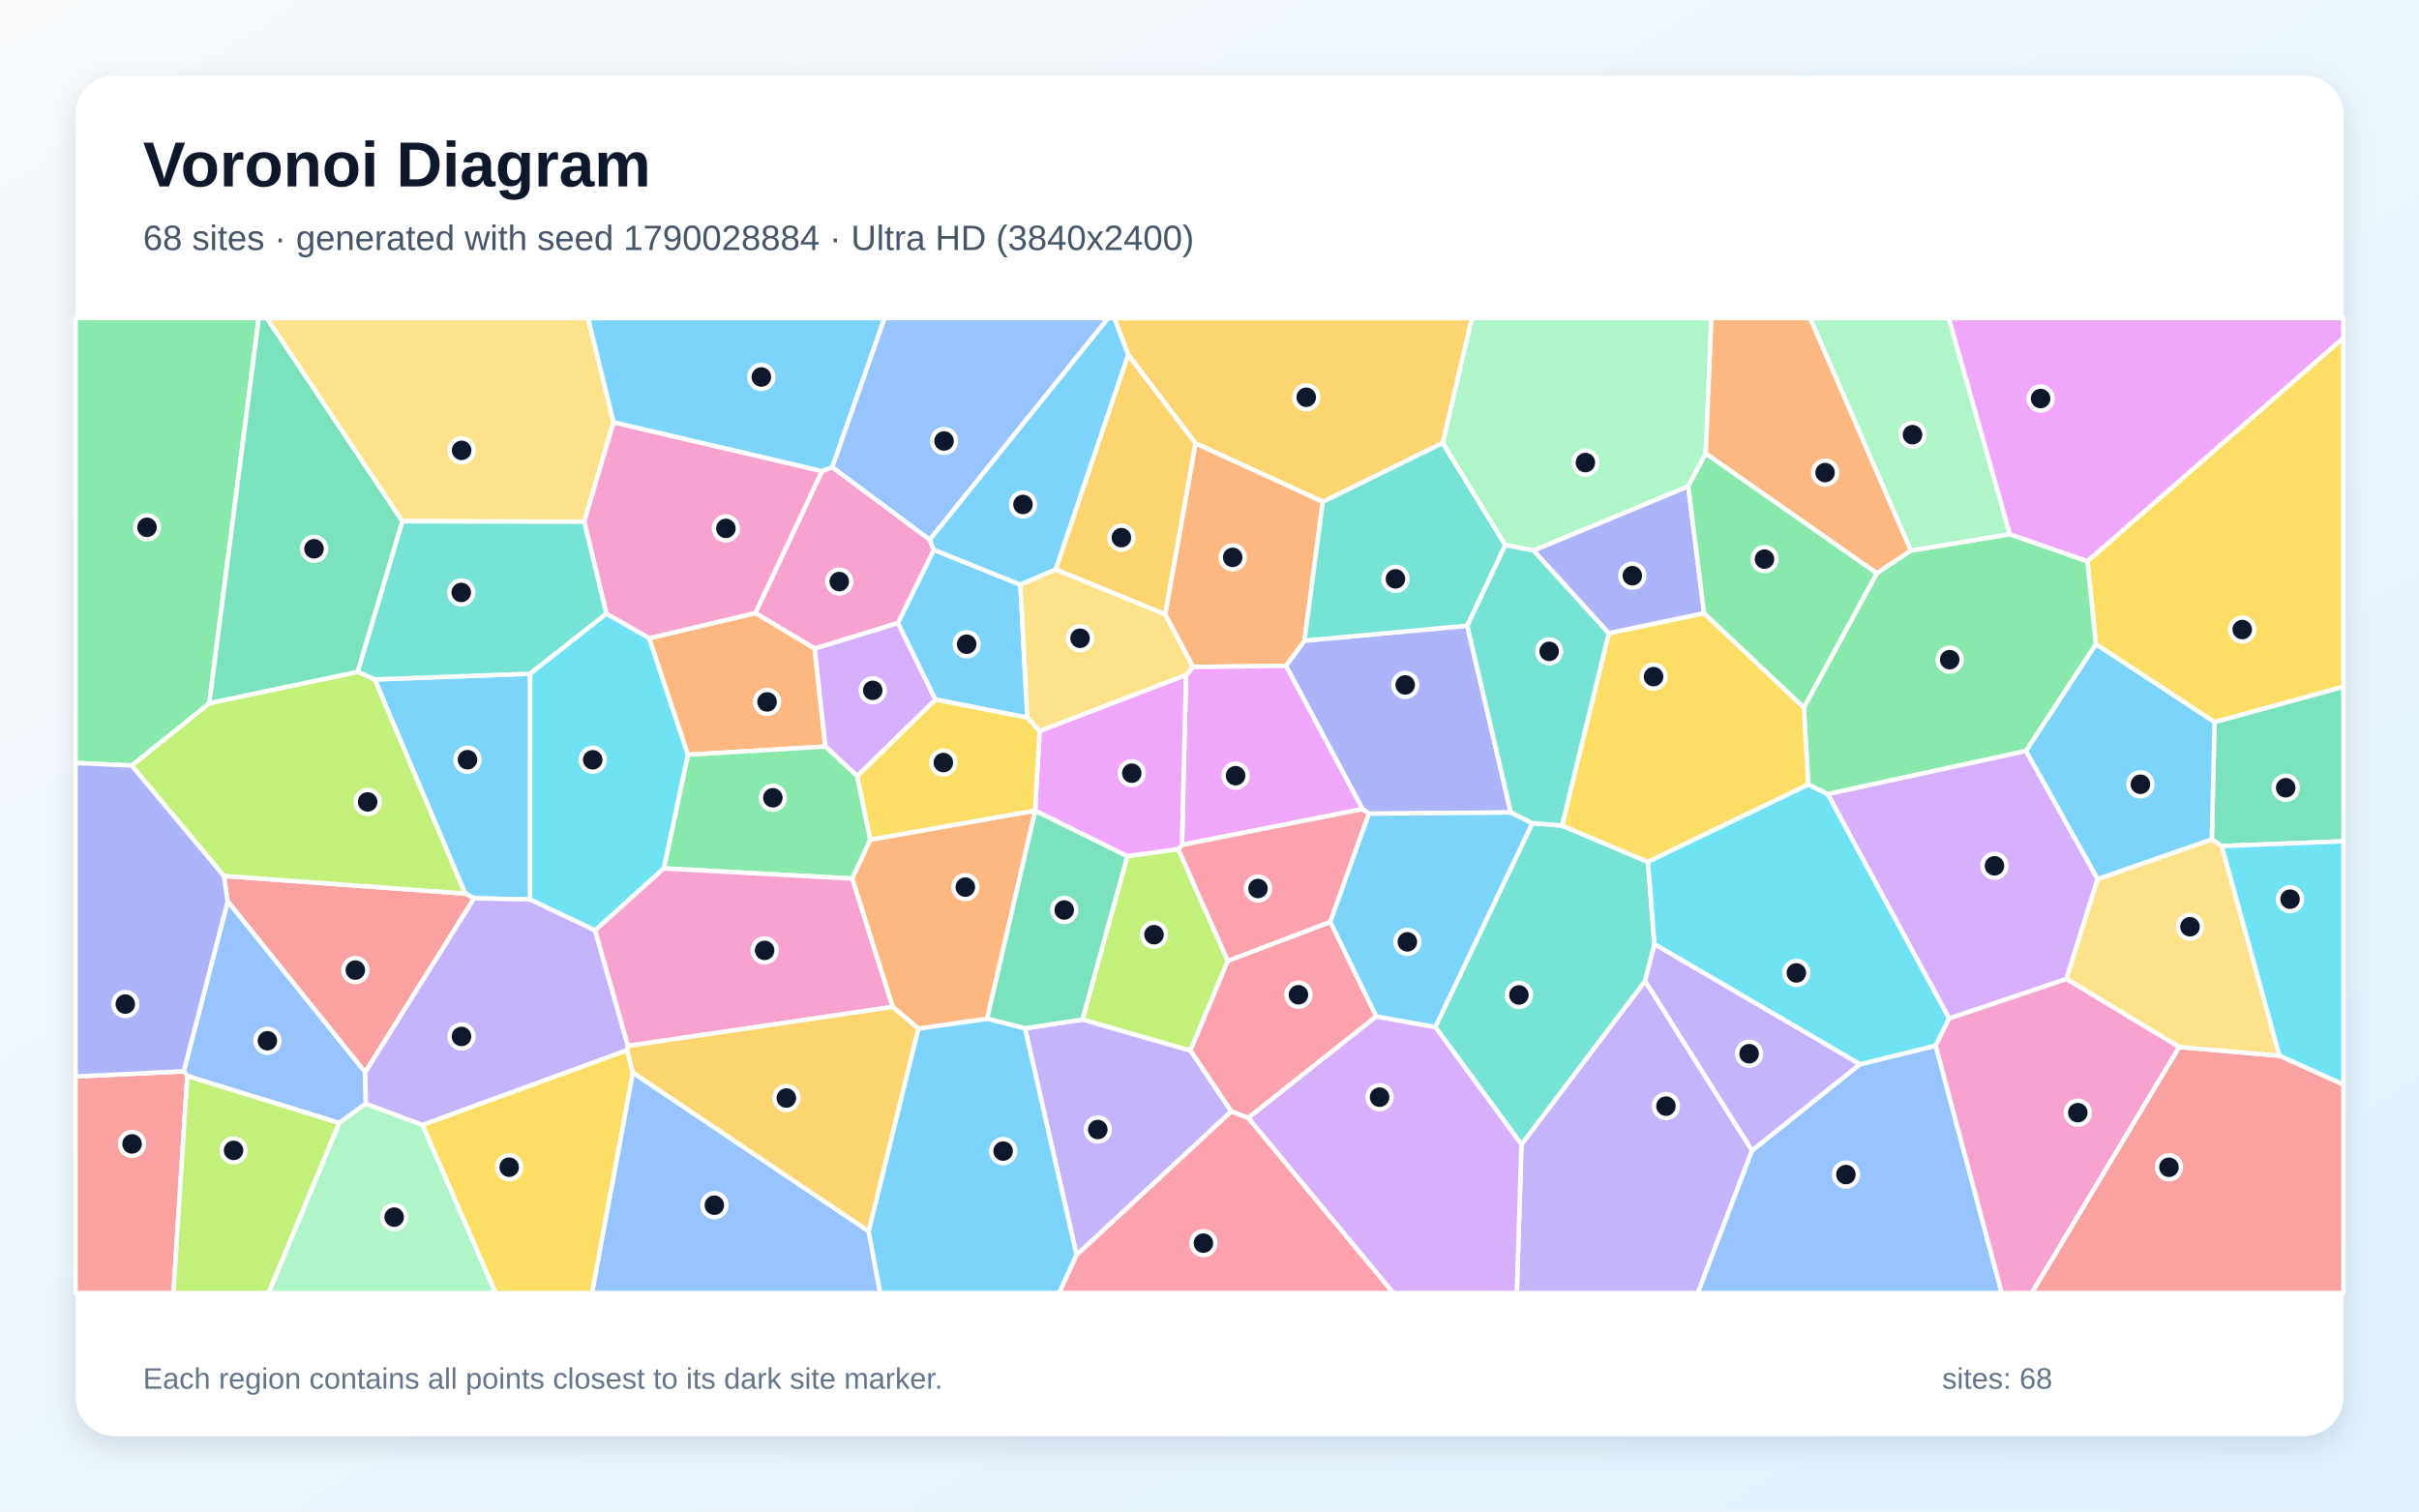
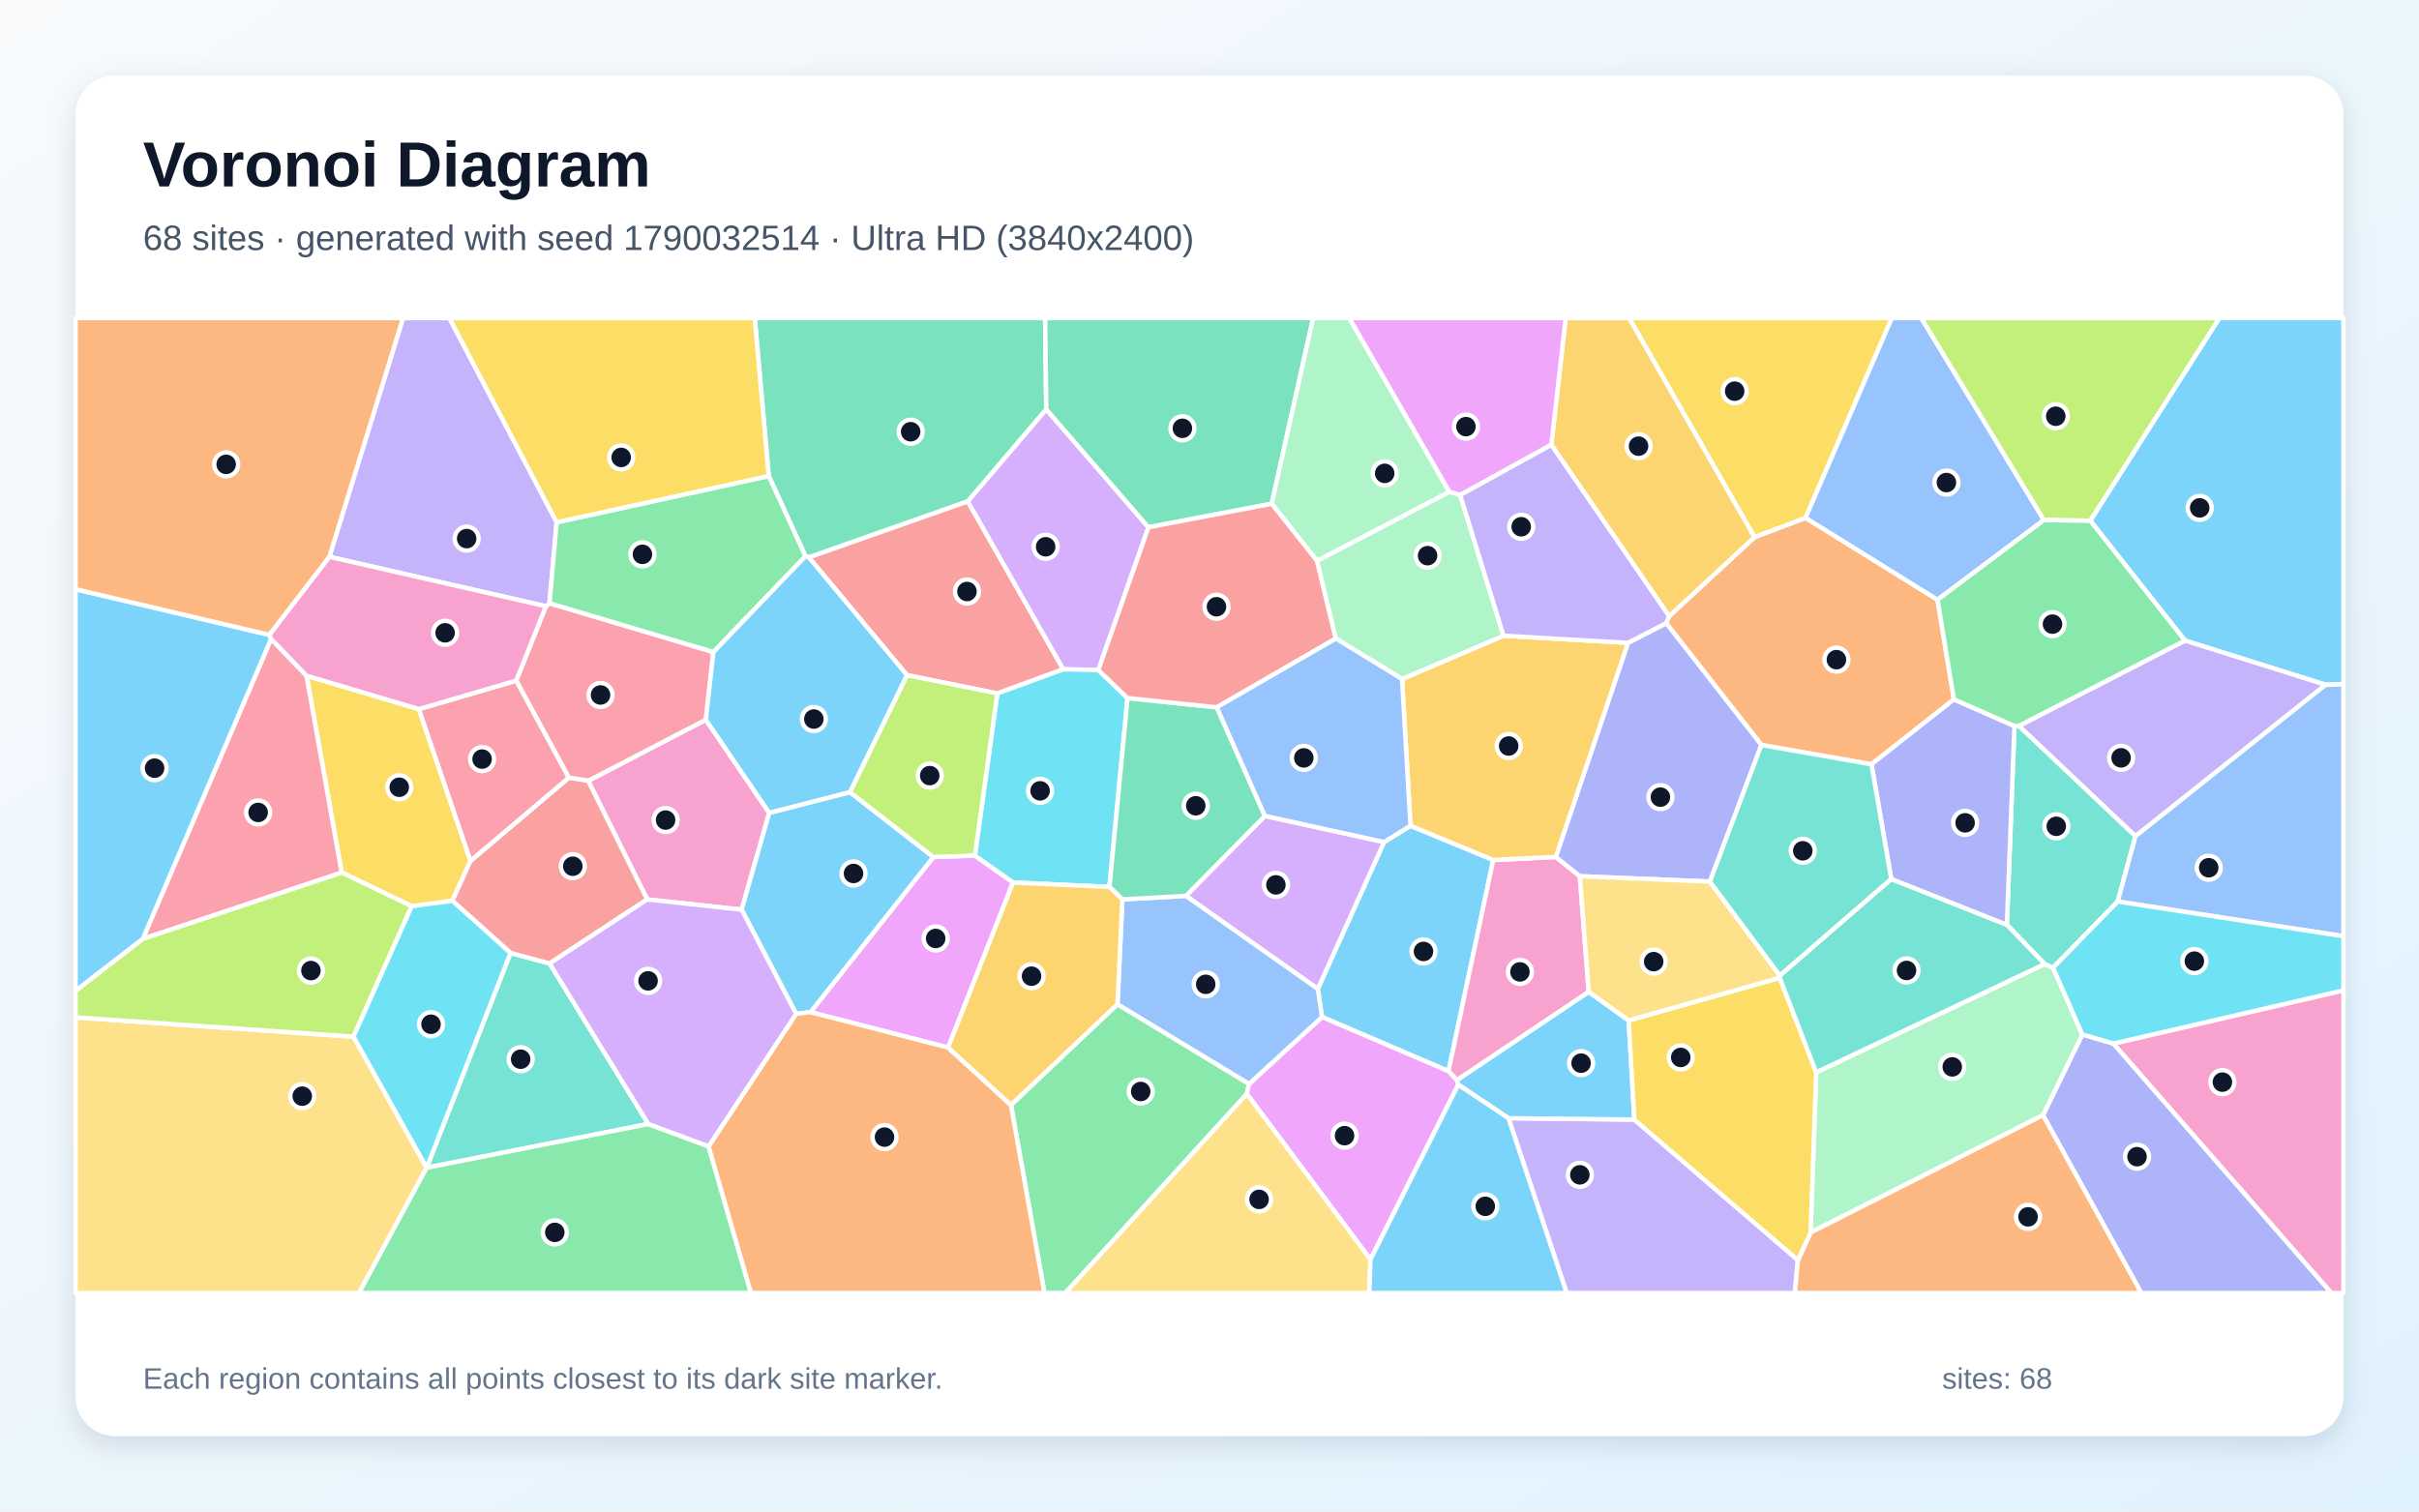
<svg xmlns="http://www.w3.org/2000/svg" width="3840" height="2400" viewBox="0 0 3840 2400" role="img" aria-labelledby="title description">
  <defs>
    <linearGradient id="background" x1="0" y1="0" x2="1" y2="1">
      <stop stop-color="#F8FAFC" />
      <stop offset="1" stop-color="#E0F2FE" />
    </linearGradient>
    <filter id="shadow" x="-5%" y="-5%" width="110%" height="110%">
      <feDropShadow dx="0" dy="15" stdDeviation="22" flood-color="#0F172A" flood-opacity=".12" />
    </filter>
  </defs>
  <rect width="3840" height="2400" fill="url(#background)" />
  <rect x="120" y="120" width="3600" height="2160" rx="63" fill="#FFFFFF" filter="url(#shadow)" />
  <g font-family="Arial, sans-serif">
    <text x="227" y="296" font-size="101" font-weight="700" fill="#0F172A">Voronoi Diagram</text>
-     <text x="227" y="397" font-size="56" fill="#475569">68 sites · generated with seed 1790028884 · Ultra HD (3840x2400)</text>
+     <text x="227" y="397" font-size="56" fill="#475569">68 sites · generated with seed 1790032514 · Ultra HD (3840x2400)</text>
  </g>
  <g stroke="#FFFFFF" stroke-width="7" stroke-linejoin="round">
-     <polygon points="841.4,1428.3 752.6,1426.4 738.4,1418.8 594.8,1078.8 841.6,1069.7" fill="#38BDF8" fill-opacity="0.65" />
-     <polygon points="2415.2,1817.1 2611.5,1557.5 2781.3,1826.8 2695.2,2053.0 2407.8,2053.0" fill="#A78BFA" fill-opacity="0.65" />
-     <polygon points="1304.9,747.9 1321.3,741.7 1475.8,856.8 1482.6,873.1 1425.5,989.3 1293.3,1029.9 1199.0,973.4" fill="#F472B6" fill-opacity="0.65" />
-     <polygon points="1310.3,1185.4 1091.9,1198.4 1030.5,1013.4 1199.0,973.4 1293.3,1029.9" fill="#FB923C" fill-opacity="0.65" />
-     <polygon points="3515.5,1146.7 3327.1,1022.9 3313.6,891.1 3720.0,536.3 3720.0,1090.6" fill="#FACC15" fill-opacity="0.65" />
-     <polygon points="3216.3,1192.4 2901.3,1260.9 2870.6,1245.8 2863.5,1123.3 2979.2,910.2 3033.3,874.2 3190.3,848.2 3313.6,891.1 3327.1,1022.9" fill="#4ADE80" fill-opacity="0.65" />
-     <polygon points="2278.4,1630.7 2432.6,1306.8 2479.6,1310.9 2616.0,1368.5 2626.4,1499.3 2611.5,1557.5 2415.2,1817.1" fill="#2DD4BF" fill-opacity="0.65" />
-     <polygon points="1004.5,1703.0 1378.9,1954.8 1397.3,2053.0 939.7,2053.0" fill="#60A5FA" fill-opacity="0.65" />
-     <polygon points="3313.6,891.1 3190.3,848.2 3093.4,505.0 3720.0,505.0 3720.0,536.3" fill="#E879F9" fill-opacity="0.65" />
-     <polygon points="3526.7,1343.4 3511.1,1332.7 3515.5,1146.7 3720.0,1090.6 3720.0,1335.8" fill="#34D399" fill-opacity="0.65" />
-     <polygon points="579.7,1702.6 361.4,1431.2 355.4,1390.8 738.4,1418.8 752.6,1426.4" fill="#F87171" fill-opacity="0.65" />
-     <polygon points="2398.4,1290.1 2173.1,1292.0 2163.0,1284.7 2041.3,1057.2 2070.8,1017.3 2329.2,993.5" fill="#818CF8" fill-opacity="0.65" />
-     <polygon points="2290.3,703.3 2099.9,796.8 1897.7,703.9 1791.0,563.4 1768.9,505.0 2336.7,505.0" fill="#FBBF24" fill-opacity="0.65" />
-     <polygon points="1718.2,1618.9 1789.6,1359.3 1870.4,1348.1 1949.1,1525.6 1889.7,1668.3" fill="#A3E635" fill-opacity="0.65" />
-     <polygon points="1485.1,1110.8 1360.8,1232.3 1310.3,1185.4 1293.3,1029.9 1425.5,989.3" fill="#C084FC" fill-opacity="0.65" />
-     <polygon points="2184.8,1613.9 1981.4,1775.1 1954.6,1764.8 1889.7,1668.3 1949.1,1525.6 2111.8,1463.7" fill="#FB7185" fill-opacity="0.65" />
-     <polygon points="3618.3,1676.3 3526.7,1343.4 3720.0,1335.8 3720.0,1722.2" fill="#22D3EE" fill-opacity="0.65" />
-     <polygon points="3190.3,848.2 3033.3,874.2 2873.3,505.0 3093.4,505.0" fill="#86EFAC" fill-opacity="0.65" />
-     <polygon points="974.0,670.5 927.4,828.4 638.6,827.7 423.4,505.0 933.5,505.0" fill="#FCD34D" fill-opacity="0.65" />
-     <polygon points="1619.8,928.3 1630.9,1139.5 1485.1,1110.8 1425.5,989.3 1482.6,873.1" fill="#38BDF8" fill-opacity="0.65" />
-     <polygon points="1791.0,563.4 1676.0,904.3 1619.8,928.3 1482.6,873.1 1475.8,856.8 1758.9,505.0 1768.9,505.0" fill="#38BDF8" fill-opacity="0.65" />
-     <polygon points="1709.0,1992.8 1627.1,1632.8 1718.2,1618.9 1889.7,1668.3 1954.6,1764.8" fill="#A78BFA" fill-opacity="0.65" />
-     <polygon points="1304.9,747.9 1199.0,973.4 1030.5,1013.4 962.7,974.5 927.4,828.4 974.0,670.5" fill="#F472B6" fill-opacity="0.65" />
-     <polygon points="1849.6,975.6 1897.7,703.9 2099.9,796.8 2070.8,1017.3 2041.3,1057.2 1893.9,1059.1" fill="#FB923C" fill-opacity="0.65" />
-     <polygon points="670.5,1786.0 995.6,1667.3 1004.5,1703.0 939.7,2053.0 786.5,2053.0" fill="#FACC15" fill-opacity="0.65" />
-     <polygon points="1360.8,1232.3 1381.6,1333.2 1353.0,1395.0 1053.8,1378.9 1091.9,1198.4 1310.3,1185.4" fill="#4ADE80" fill-opacity="0.65" />
-     <polygon points="638.6,827.7 927.4,828.4 962.7,974.5 841.6,1069.7 594.8,1078.8 567.7,1066.7" fill="#2DD4BF" fill-opacity="0.65" />
-     <polygon points="580.8,1752.5 538.4,1783.0 297.4,1708.6 291.7,1701.1 361.4,1431.2 579.7,1702.6" fill="#60A5FA" fill-opacity="0.65" />
-     <polygon points="1876.3,1341.6 1882.7,1071.8 1893.9,1059.1 2041.3,1057.2 2163.0,1284.7" fill="#E879F9" fill-opacity="0.65" />
-     <polygon points="1643.2,1287.1 1789.6,1359.3 1718.2,1618.9 1627.1,1632.8 1566.8,1617.5" fill="#34D399" fill-opacity="0.65" />
-     <polygon points="120.0,1709.3 291.7,1701.1 297.4,1708.6 275.3,2053.0 120.0,2053.0" fill="#F87171" fill-opacity="0.65" />
-     <polygon points="2434.2,874.0 2680.0,772.0 2705.2,973.8 2553.8,1005.6" fill="#818CF8" fill-opacity="0.65" />
-     <polygon points="1676.0,904.3 1791.0,563.4 1897.7,703.9 1849.6,975.6" fill="#FBBF24" fill-opacity="0.65" />
-     <polygon points="355.4,1390.8 209.0,1215.5 332.3,1116.5 567.7,1066.7 594.8,1078.8 738.4,1418.8" fill="#A3E635" fill-opacity="0.65" />
-     <polygon points="3329.9,1395.7 3280.3,1554.5 3094.1,1617.3 2901.3,1260.9 3216.3,1192.4" fill="#C084FC" fill-opacity="0.65" />
-     <polygon points="2111.8,1463.7 1949.1,1525.6 1870.4,1348.1 1876.3,1341.6 2163.0,1284.7 2173.1,1292.0" fill="#FB7185" fill-opacity="0.65" />
-     <polygon points="1053.8,1378.9 944.7,1477.3 841.4,1428.3 841.6,1069.7 962.7,974.5 1030.5,1013.4 1091.9,1198.4" fill="#22D3EE" fill-opacity="0.65" />
-     <polygon points="538.4,1783.0 580.8,1752.5 670.5,1786.0 786.5,2053.0 426.2,2053.0" fill="#86EFAC" fill-opacity="0.65" />
-     <polygon points="1676.0,904.3 1849.6,975.6 1893.9,1059.1 1882.7,1071.8 1650.3,1160.9 1630.9,1139.5 1619.8,928.3" fill="#FCD34D" fill-opacity="0.65" />
-     <polygon points="1321.3,741.7 1304.9,747.9 974.0,670.5 933.5,505.0 1404.2,505.0" fill="#38BDF8" fill-opacity="0.65" />
-     <polygon points="1378.9,1954.8 1457.7,1633.1 1566.8,1617.5 1627.1,1632.8 1709.0,1992.8 1681.4,2053.0 1397.3,2053.0" fill="#38BDF8" fill-opacity="0.65" />
-     <polygon points="996.9,1660.7 995.6,1667.3 670.5,1786.0 580.8,1752.5 579.7,1702.6 752.6,1426.4 841.4,1428.3 944.7,1477.3" fill="#A78BFA" fill-opacity="0.65" />
-     <polygon points="996.9,1660.7 944.7,1477.3 1053.8,1378.9 1353.0,1395.0 1417.2,1598.8" fill="#F472B6" fill-opacity="0.65" />
-     <polygon points="1417.2,1598.8 1353.0,1395.0 1381.6,1333.2 1643.2,1287.0 1643.2,1287.1 1566.8,1617.5 1457.7,1633.1" fill="#FB923C" fill-opacity="0.65" />
-     <polygon points="2553.8,1005.6 2705.2,973.8 2863.5,1123.3 2870.6,1245.8 2616.0,1368.5 2479.6,1310.9" fill="#FACC15" fill-opacity="0.65" />
-     <polygon points="332.3,1116.5 209.0,1215.5 120.0,1211.4 120.0,505.0 410.9,505.0" fill="#4ADE80" fill-opacity="0.65" />
-     <polygon points="2099.9,796.8 2290.3,703.3 2389.6,865.5 2329.2,993.5 2070.8,1017.3" fill="#2DD4BF" fill-opacity="0.65" />
-     <polygon points="2781.3,1826.8 2952.5,1689.8 3072.8,1660.2 3177.6,2053.0 2695.2,2053.0" fill="#60A5FA" fill-opacity="0.65" />
-     <polygon points="1650.3,1160.9 1882.7,1071.8 1876.3,1341.6 1870.4,1348.1 1789.6,1359.3 1643.2,1287.1 1643.2,1287.0" fill="#E879F9" fill-opacity="0.65" />
-     <polygon points="638.6,827.7 567.7,1066.7 332.3,1116.5 410.9,505.0 423.4,505.0" fill="#34D399" fill-opacity="0.65" />
-     <polygon points="3459.2,1662.4 3618.3,1676.3 3720.0,1722.2 3720.0,2053.0 3225.2,2053.0" fill="#F87171" fill-opacity="0.65" />
-     <polygon points="120.0,1709.3 120.0,1211.4 209.0,1215.5 355.4,1390.8 361.4,1431.2 291.7,1701.1" fill="#818CF8" fill-opacity="0.65" />
-     <polygon points="1417.2,1598.8 1457.7,1633.1 1378.9,1954.8 1004.5,1703.0 995.6,1667.3 996.9,1660.7" fill="#FBBF24" fill-opacity="0.65" />
-     <polygon points="297.4,1708.6 538.4,1783.0 426.2,2053.0 275.3,2053.0" fill="#A3E635" fill-opacity="0.65" />
-     <polygon points="1981.4,1775.1 2184.8,1613.9 2278.4,1630.7 2415.2,1817.1 2407.8,2053.0 2211.7,2053.0" fill="#C084FC" fill-opacity="0.65" />
-     <polygon points="1709.0,1992.8 1954.6,1764.8 1981.4,1775.1 2211.7,2053.0 1681.4,2053.0" fill="#FB7185" fill-opacity="0.65" />
-     <polygon points="3072.8,1660.2 2952.5,1689.8 2626.4,1499.3 2616.0,1368.5 2870.6,1245.8 2901.3,1260.9 3094.1,1617.3" fill="#22D3EE" fill-opacity="0.65" />
-     <polygon points="2707.8,720.2 2680.0,772.0 2434.2,874.0 2389.6,865.5 2290.3,703.3 2336.7,505.0 2716.8,505.0" fill="#86EFAC" fill-opacity="0.65" />
-     <polygon points="3459.2,1662.4 3280.3,1554.5 3329.9,1395.7 3511.1,1332.7 3526.7,1343.4 3618.3,1676.3" fill="#FCD34D" fill-opacity="0.65" />
-     <polygon points="2184.8,1613.9 2111.8,1463.7 2173.1,1292.0 2398.4,1290.1 2432.6,1306.8 2278.4,1630.7" fill="#38BDF8" fill-opacity="0.65" />
-     <polygon points="3329.9,1395.7 3216.3,1192.4 3327.1,1022.9 3515.5,1146.7 3511.1,1332.7" fill="#38BDF8" fill-opacity="0.65" />
-     <polygon points="2952.5,1689.8 2781.3,1826.8 2611.5,1557.5 2626.4,1499.3" fill="#A78BFA" fill-opacity="0.65" />
-     <polygon points="3072.8,1660.2 3094.1,1617.3 3280.3,1554.5 3459.2,1662.4 3225.2,2053.0 3177.6,2053.0" fill="#F472B6" fill-opacity="0.65" />
-     <polygon points="3033.3,874.2 2979.2,910.2 2707.8,720.2 2716.8,505.0 2873.3,505.0" fill="#FB923C" fill-opacity="0.65" />
-     <polygon points="1630.9,1139.5 1650.3,1160.9 1643.2,1287.0 1381.6,1333.2 1360.8,1232.3 1485.1,1110.8" fill="#FACC15" fill-opacity="0.65" />
-     <polygon points="2707.8,720.2 2979.2,910.2 2863.5,1123.3 2705.2,973.8 2680.0,772.0" fill="#4ADE80" fill-opacity="0.65" />
-     <polygon points="2389.6,865.5 2434.2,874.0 2553.8,1005.6 2479.6,1310.9 2432.6,1306.8 2398.4,1290.1 2329.2,993.5" fill="#2DD4BF" fill-opacity="0.65" />
-     <polygon points="1475.8,856.8 1321.3,741.7 1404.2,505.0 1758.9,505.0" fill="#60A5FA" fill-opacity="0.65" />
+     <polygon points="2098.6,1614.8 2091.9,1570.2 2197.1,1337.0 2239.1,1311.1 2370.4,1365.5 2299.4,1700.8" fill="#38BDF8" fill-opacity="0.65" />
+     <polygon points="2394.6,1775.5 2594.4,1777.7 2854.1,2000.8 2849.2,2053.0 2487.0,2053.0" fill="#A78BFA" fill-opacity="0.65" />
+     <polygon points="1027.4,1428.1 933.7,1239.8 1120.4,1142.8 1221.1,1290.6 1177.3,1444.4" fill="#F472B6" fill-opacity="0.65" />
+     <polygon points="3101.7,1110.5 2970.8,1213.6 2796.1,1182.9 2645.0,989.5 2649.6,978.5 2785.1,852.9 2866.2,822.2 3075.7,952.3" fill="#FB923C" fill-opacity="0.65" />
+     <polygon points="2866.2,822.2 2785.1,852.9 2586.0,505.0 3003.2,505.0" fill="#FACC15" fill-opacity="0.65" />
+     <polygon points="1604.8,1754.5 1773.9,1594.4 1982.8,1721.0 1979.3,1736.9 1691.1,2053.0 1658.0,2053.0" fill="#4ADE80" fill-opacity="0.65" />
+     <polygon points="1029.2,1784.7 677.3,1854.1 677.3,1854.0 810.4,1513.1 872.4,1529.8" fill="#2DD4BF" fill-opacity="0.65" />
+     <polygon points="3244.6,825.7 3075.7,952.3 2866.2,822.2 3003.2,505.0 3050.0,505.0" fill="#60A5FA" fill-opacity="0.65" />
+     <polygon points="1505.0,1663.3 1286.6,1607.1 1481.6,1360.8 1547.6,1358.4 1608.1,1401.2" fill="#E879F9" fill-opacity="0.65" />
+     <polygon points="1660.9,650.0 1536.3,796.1 1284.0,885.0 1278.6,883.2 1220.3,755.8 1198.1,505.0 1659.1,505.0" fill="#34D399" fill-opacity="0.65" />
+     <polygon points="1687.9,1062.7 1583.2,1101.1 1439.8,1072.0 1284.0,885.0 1536.3,796.1" fill="#F87171" fill-opacity="0.65" />
+     <polygon points="3243.1,1770.7 3305.5,1642.5 3355.0,1657.0 3701.0,2053.0 3399.1,2053.0" fill="#818CF8" fill-opacity="0.65" />
+     <polygon points="2785.1,852.9 2649.6,978.5 2462.6,706.3 2485.4,505.0 2586.0,505.0" fill="#FBBF24" fill-opacity="0.65" />
+     <polygon points="3318.3,826.9 3244.6,825.7 3050.0,505.0 3523.3,505.0" fill="#A3E635" fill-opacity="0.65" />
+     <polygon points="1823.1,837.2 1743.5,1063.9 1687.9,1062.7 1536.3,796.1 1660.9,650.0" fill="#C084FC" fill-opacity="0.65" />
+     <polygon points="819.4,1080.7 866.6,962.6 872.2,957.8 1132.5,1035.3 1120.4,1142.8 933.7,1239.8 902.9,1234.8" fill="#FB7185" fill-opacity="0.65" />
+     <polygon points="1789.9,1108.4 1761.2,1408.3 1608.1,1401.2 1547.6,1358.4 1583.2,1101.1 1687.9,1062.7 1743.5,1063.9" fill="#22D3EE" fill-opacity="0.65" />
+     <polygon points="2874.2,1957.0 2883.1,1702.7 3245.8,1530.7 3259.1,1536.5 3305.5,1642.5 3243.1,1770.7" fill="#86EFAC" fill-opacity="0.65" />
+     <polygon points="120.0,1615.4 561.1,1646.0 677.3,1854.0 677.3,1854.1 570.0,2053.0 120.0,2053.0" fill="#FCD34D" fill-opacity="0.65" />
+     <polygon points="3691.8,1087.3 3468.5,1017.1 3318.3,826.9 3523.3,505.0 3720.0,505.0 3720.0,1086.6" fill="#38BDF8" fill-opacity="0.65" />
+     <polygon points="1349.2,1257.7 1481.6,1360.8 1286.6,1607.1 1263.8,1609.8 1177.3,1444.4 1221.1,1290.6" fill="#38BDF8" fill-opacity="0.65" />
+     <polygon points="3389.9,1327.8 3204.7,1152.6 3468.5,1017.1 3691.8,1087.3" fill="#A78BFA" fill-opacity="0.65" />
+     <polygon points="2469.7,1360.6 2507.9,1391.3 2522.0,1575.0 2312.8,1715.2 2299.4,1700.8 2370.4,1365.5" fill="#F472B6" fill-opacity="0.65" />
+     <polygon points="2854.1,2000.8 2874.2,1957.0 3243.1,1770.7 3399.1,2053.0 2849.2,2053.0" fill="#FB923C" fill-opacity="0.65" />
+     <polygon points="665.0,1125.9 746.9,1366.9 718.1,1430.3 653.6,1438.9 542.3,1385.3 486.6,1072.9" fill="#FACC15" fill-opacity="0.65" />
+     <polygon points="677.3,1854.1 1029.2,1784.7 1124.8,1820.2 1192.1,2053.0 570.0,2053.0" fill="#4ADE80" fill-opacity="0.65" />
+     <polygon points="3197.8,1152.7 3204.7,1152.6 3389.9,1327.8 3361.7,1431.5 3259.1,1536.5 3245.8,1530.7 3185.8,1468.4" fill="#2DD4BF" fill-opacity="0.65" />
+     <polygon points="3361.7,1431.5 3389.9,1327.8 3691.8,1087.3 3720.0,1086.6 3720.0,1486.5" fill="#60A5FA" fill-opacity="0.65" />
+     <polygon points="2175.5,1999.9 1979.3,1736.9 1982.8,1721.0 2098.6,1614.8 2299.4,1700.8 2312.8,1715.2 2314.9,1722.3" fill="#E879F9" fill-opacity="0.65" />
+     <polygon points="2018.8,799.8 1823.1,837.2 1660.9,650.0 1659.1,505.0 2084.5,505.0" fill="#34D399" fill-opacity="0.65" />
+     <polygon points="872.4,1529.8 810.4,1513.1 718.1,1430.3 746.9,1366.9 902.9,1234.8 933.7,1239.8 1027.4,1428.1" fill="#F87171" fill-opacity="0.65" />
+     <polygon points="2584.3,1020.7 2645.0,989.5 2796.1,1182.9 2714.4,1399.8 2507.9,1391.3 2469.7,1360.6" fill="#818CF8" fill-opacity="0.65" />
+     <polygon points="2225.6,1078.1 2386.8,1009.4 2584.3,1020.7 2469.7,1360.6 2370.4,1365.5 2239.1,1311.1" fill="#FBBF24" fill-opacity="0.65" />
+     <polygon points="561.1,1646.0 120.0,1615.4 120.0,1573.1 226.7,1490.6 542.3,1385.3 653.6,1438.9" fill="#A3E635" fill-opacity="0.65" />
+     <polygon points="1882.5,1422.5 2007.9,1295.5 2197.1,1337.0 2091.9,1570.2" fill="#C084FC" fill-opacity="0.65" />
+     <polygon points="430.4,1014.4 486.6,1072.9 542.3,1385.3 226.7,1490.6" fill="#FB7185" fill-opacity="0.65" />
+     <polygon points="561.1,1646.0 653.6,1438.9 718.1,1430.3 810.4,1513.1 677.3,1854.0" fill="#22D3EE" fill-opacity="0.65" />
+     <polygon points="2300.9,781.1 2090.8,890.6 2018.8,799.8 2084.5,505.0 2142.0,505.0" fill="#86EFAC" fill-opacity="0.65" />
+     <polygon points="1979.3,1736.9 2175.5,1999.9 2173.8,2053.0 1691.1,2053.0" fill="#FCD34D" fill-opacity="0.65" />
+     <polygon points="2314.9,1722.3 2312.8,1715.2 2522.0,1575.0 2585.4,1620.3 2594.4,1777.7 2394.6,1775.5" fill="#38BDF8" fill-opacity="0.65" />
+     <polygon points="2175.5,1999.9 2314.9,1722.3 2394.6,1775.5 2487.0,2053.0 2173.8,2053.0" fill="#38BDF8" fill-opacity="0.65" />
+     <polygon points="883.7,829.3 872.2,957.8 866.6,962.6 522.8,884.1 639.8,505.0 713.3,505.0" fill="#A78BFA" fill-opacity="0.65" />
+     <polygon points="3355.0,1657.0 3720.0,1572.5 3720.0,2053.0 3701.0,2053.0" fill="#F472B6" fill-opacity="0.65" />
+     <polygon points="1124.8,1820.2 1263.8,1609.8 1286.6,1607.1 1505.0,1663.3 1604.8,1754.5 1658.0,2053.0 1192.1,2053.0" fill="#FB923C" fill-opacity="0.65" />
+     <polygon points="2825.2,1552.5 2883.1,1702.7 2874.2,1957.0 2854.1,2000.8 2594.4,1777.7 2585.4,1620.3" fill="#FACC15" fill-opacity="0.65" />
+     <polygon points="1220.3,755.8 1278.6,883.2 1132.5,1035.3 872.2,957.8 883.7,829.3" fill="#4ADE80" fill-opacity="0.65" />
+     <polygon points="3002.2,1395.6 3185.8,1468.4 3245.8,1530.7 2883.1,1702.7 2825.2,1552.5 2825.3,1548.9" fill="#2DD4BF" fill-opacity="0.65" />
+     <polygon points="1982.8,1721.0 1773.9,1594.4 1781.7,1428.1 1882.5,1422.5 2091.9,1570.2 2098.6,1614.8" fill="#60A5FA" fill-opacity="0.65" />
+     <polygon points="2462.6,706.3 2317.9,786.1 2300.9,781.1 2142.0,505.0 2485.4,505.0" fill="#E879F9" fill-opacity="0.65" />
+     <polygon points="2007.9,1295.5 1882.5,1422.5 1781.7,1428.1 1761.2,1408.3 1789.9,1108.4 1931.6,1123.1" fill="#34D399" fill-opacity="0.65" />
+     <polygon points="1931.6,1123.1 1789.9,1108.4 1743.5,1063.9 1823.1,837.2 2018.8,799.8 2090.8,890.6 2120.6,1013.9" fill="#F87171" fill-opacity="0.65" />
+     <polygon points="3197.8,1152.7 3185.8,1468.4 3002.2,1395.6 2970.8,1213.6 3101.7,1110.5" fill="#818CF8" fill-opacity="0.65" />
+     <polygon points="1505.0,1663.3 1608.1,1401.2 1761.2,1408.3 1781.7,1428.1 1773.9,1594.4 1604.8,1754.5" fill="#FBBF24" fill-opacity="0.65" />
+     <polygon points="1547.6,1358.4 1481.6,1360.8 1349.2,1257.7 1439.8,1072.0 1583.2,1101.1" fill="#A3E635" fill-opacity="0.65" />
+     <polygon points="1124.8,1820.2 1029.2,1784.7 872.4,1529.8 1027.4,1428.1 1177.3,1444.4 1263.8,1609.8" fill="#C084FC" fill-opacity="0.65" />
+     <polygon points="746.9,1366.9 665.0,1125.9 819.4,1080.7 902.9,1234.8" fill="#FB7185" fill-opacity="0.65" />
+     <polygon points="3355.0,1657.0 3305.5,1642.5 3259.1,1536.5 3361.7,1431.5 3720.0,1486.5 3720.0,1572.5" fill="#22D3EE" fill-opacity="0.65" />
+     <polygon points="2120.6,1013.9 2090.8,890.6 2300.9,781.1 2317.9,786.1 2386.8,1009.4 2225.6,1078.1" fill="#86EFAC" fill-opacity="0.65" />
+     <polygon points="2714.4,1399.8 2825.3,1548.9 2825.2,1552.5 2585.4,1620.3 2522.0,1575.0 2507.9,1391.3" fill="#FCD34D" fill-opacity="0.65" />
+     <polygon points="1132.5,1035.3 1278.6,883.2 1284.0,885.0 1439.8,1072.0 1349.2,1257.7 1221.1,1290.6 1120.4,1142.8" fill="#38BDF8" fill-opacity="0.65" />
+     <polygon points="427.4,1008.0 430.4,1014.4 226.7,1490.6 120.0,1573.1 120.0,935.6" fill="#38BDF8" fill-opacity="0.65" />
+     <polygon points="2317.9,786.1 2462.6,706.3 2649.6,978.5 2645.0,989.5 2584.3,1020.7 2386.8,1009.4" fill="#A78BFA" fill-opacity="0.65" />
+     <polygon points="427.4,1008.0 522.8,884.1 866.6,962.6 819.4,1080.7 665.0,1125.9 486.6,1072.9 430.4,1014.4" fill="#F472B6" fill-opacity="0.65" />
+     <polygon points="522.8,884.1 427.4,1008.0 120.0,935.6 120.0,505.0 639.8,505.0" fill="#FB923C" fill-opacity="0.65" />
+     <polygon points="1220.3,755.8 883.7,829.3 713.3,505.0 1198.1,505.0" fill="#FACC15" fill-opacity="0.65" />
+     <polygon points="3204.7,1152.6 3197.8,1152.7 3101.7,1110.5 3075.7,952.3 3244.6,825.7 3318.3,826.9 3468.5,1017.1" fill="#4ADE80" fill-opacity="0.65" />
+     <polygon points="3002.2,1395.6 2825.3,1548.9 2714.4,1399.8 2796.1,1182.9 2970.8,1213.6" fill="#2DD4BF" fill-opacity="0.65" />
+     <polygon points="2007.9,1295.5 1931.6,1123.1 2120.6,1013.9 2225.6,1078.1 2239.1,1311.1 2197.1,1337.0" fill="#60A5FA" fill-opacity="0.65" />
  </g>
  <g>
-     <circle cx="742.1" cy="1206.3" r="19" fill="#0F172A" stroke="#FFFFFF" stroke-width="7" />
-     <circle cx="2644.6" cy="1756.3" r="19" fill="#0F172A" stroke="#FFFFFF" stroke-width="7" />
-     <circle cx="1332.3" cy="923.4" r="19" fill="#0F172A" stroke="#FFFFFF" stroke-width="7" />
-     <circle cx="1217.7" cy="1114.5" r="19" fill="#0F172A" stroke="#FFFFFF" stroke-width="7" />
-     <circle cx="3559.4" cy="999.6" r="19" fill="#0F172A" stroke="#FFFFFF" stroke-width="7" />
-     <circle cx="3095.0" cy="1047.4" r="19" fill="#0F172A" stroke="#FFFFFF" stroke-width="7" />
-     <circle cx="2411.2" cy="1579.8" r="19" fill="#0F172A" stroke="#FFFFFF" stroke-width="7" />
-     <circle cx="1134.0" cy="1913.6" r="19" fill="#0F172A" stroke="#FFFFFF" stroke-width="7" />
-     <circle cx="3239.3" cy="632.8" r="19" fill="#0F172A" stroke="#FFFFFF" stroke-width="7" />
-     <circle cx="3628.4" cy="1250.8" r="19" fill="#0F172A" stroke="#FFFFFF" stroke-width="7" />
-     <circle cx="564.1" cy="1540.3" r="19" fill="#0F172A" stroke="#FFFFFF" stroke-width="7" />
-     <circle cx="2230.7" cy="1087.5" r="19" fill="#0F172A" stroke="#FFFFFF" stroke-width="7" />
-     <circle cx="2073.6" cy="630.8" r="19" fill="#0F172A" stroke="#FFFFFF" stroke-width="7" />
-     <circle cx="1831.9" cy="1484.1" r="19" fill="#0F172A" stroke="#FFFFFF" stroke-width="7" />
-     <circle cx="1385.4" cy="1096.1" r="19" fill="#0F172A" stroke="#FFFFFF" stroke-width="7" />
-     <circle cx="2061.2" cy="1579.5" r="19" fill="#0F172A" stroke="#FFFFFF" stroke-width="7" />
-     <circle cx="3635.3" cy="1427.7" r="19" fill="#0F172A" stroke="#FFFFFF" stroke-width="7" />
-     <circle cx="3036.0" cy="690.2" r="19" fill="#0F172A" stroke="#FFFFFF" stroke-width="7" />
-     <circle cx="732.8" cy="715.1" r="19" fill="#0F172A" stroke="#FFFFFF" stroke-width="7" />
-     <circle cx="1534.5" cy="1022.9" r="19" fill="#0F172A" stroke="#FFFFFF" stroke-width="7" />
-     <circle cx="1623.9" cy="801.0" r="19" fill="#0F172A" stroke="#FFFFFF" stroke-width="7" />
-     <circle cx="1742.7" cy="1793.5" r="19" fill="#0F172A" stroke="#FFFFFF" stroke-width="7" />
-     <circle cx="1152.3" cy="839.0" r="19" fill="#0F172A" stroke="#FFFFFF" stroke-width="7" />
-     <circle cx="1956.8" cy="885.0" r="19" fill="#0F172A" stroke="#FFFFFF" stroke-width="7" />
-     <circle cx="808.3" cy="1853.3" r="19" fill="#0F172A" stroke="#FFFFFF" stroke-width="7" />
-     <circle cx="1226.8" cy="1266.7" r="19" fill="#0F172A" stroke="#FFFFFF" stroke-width="7" />
-     <circle cx="732.2" cy="940.7" r="19" fill="#0F172A" stroke="#FFFFFF" stroke-width="7" />
-     <circle cx="424.5" cy="1652.5" r="19" fill="#0F172A" stroke="#FFFFFF" stroke-width="7" />
-     <circle cx="1961.4" cy="1231.6" r="19" fill="#0F172A" stroke="#FFFFFF" stroke-width="7" />
-     <circle cx="1689.4" cy="1444.9" r="19" fill="#0F172A" stroke="#FFFFFF" stroke-width="7" />
-     <circle cx="209.6" cy="1816.3" r="19" fill="#0F172A" stroke="#FFFFFF" stroke-width="7" />
-     <circle cx="2591.2" cy="914.1" r="19" fill="#0F172A" stroke="#FFFFFF" stroke-width="7" />
-     <circle cx="1780.1" cy="853.7" r="19" fill="#0F172A" stroke="#FFFFFF" stroke-width="7" />
-     <circle cx="583.6" cy="1273.3" r="19" fill="#0F172A" stroke="#FFFFFF" stroke-width="7" />
-     <circle cx="3166.1" cy="1374.7" r="19" fill="#0F172A" stroke="#FFFFFF" stroke-width="7" />
-     <circle cx="1997.0" cy="1410.8" r="19" fill="#0F172A" stroke="#FFFFFF" stroke-width="7" />
-     <circle cx="940.9" cy="1206.4" r="19" fill="#0F172A" stroke="#FFFFFF" stroke-width="7" />
-     <circle cx="625.7" cy="1932.6" r="19" fill="#0F172A" stroke="#FFFFFF" stroke-width="7" />
-     <circle cx="1714.5" cy="1013.4" r="19" fill="#0F172A" stroke="#FFFFFF" stroke-width="7" />
-     <circle cx="1208.6" cy="598.6" r="19" fill="#0F172A" stroke="#FFFFFF" stroke-width="7" />
-     <circle cx="1592.4" cy="1827.7" r="19" fill="#0F172A" stroke="#FFFFFF" stroke-width="7" />
-     <circle cx="732.6" cy="1645.7" r="19" fill="#0F172A" stroke="#FFFFFF" stroke-width="7" />
-     <circle cx="1213.8" cy="1509.0" r="19" fill="#0F172A" stroke="#FFFFFF" stroke-width="7" />
-     <circle cx="1532.4" cy="1408.6" r="19" fill="#0F172A" stroke="#FFFFFF" stroke-width="7" />
-     <circle cx="2624.9" cy="1074.4" r="19" fill="#0F172A" stroke="#FFFFFF" stroke-width="7" />
-     <circle cx="233.4" cy="837.3" r="19" fill="#0F172A" stroke="#FFFFFF" stroke-width="7" />
-     <circle cx="2215.2" cy="919.1" r="19" fill="#0F172A" stroke="#FFFFFF" stroke-width="7" />
-     <circle cx="2930.3" cy="1865.0" r="19" fill="#0F172A" stroke="#FFFFFF" stroke-width="7" />
-     <circle cx="1796.6" cy="1227.7" r="19" fill="#0F172A" stroke="#FFFFFF" stroke-width="7" />
-     <circle cx="498.5" cy="871.4" r="19" fill="#0F172A" stroke="#FFFFFF" stroke-width="7" />
-     <circle cx="3443.1" cy="1853.4" r="19" fill="#0F172A" stroke="#FFFFFF" stroke-width="7" />
-     <circle cx="198.9" cy="1594.3" r="19" fill="#0F172A" stroke="#FFFFFF" stroke-width="7" />
-     <circle cx="1248.3" cy="1743.5" r="19" fill="#0F172A" stroke="#FFFFFF" stroke-width="7" />
-     <circle cx="370.8" cy="1826.6" r="19" fill="#0F172A" stroke="#FFFFFF" stroke-width="7" />
-     <circle cx="2190.0" cy="1742.1" r="19" fill="#0F172A" stroke="#FFFFFF" stroke-width="7" />
-     <circle cx="1910.3" cy="1973.9" r="19" fill="#0F172A" stroke="#FFFFFF" stroke-width="7" />
-     <circle cx="2851.6" cy="1544.8" r="19" fill="#0F172A" stroke="#FFFFFF" stroke-width="7" />
-     <circle cx="2516.7" cy="734.5" r="19" fill="#0F172A" stroke="#FFFFFF" stroke-width="7" />
-     <circle cx="3476.5" cy="1471.5" r="19" fill="#0F172A" stroke="#FFFFFF" stroke-width="7" />
-     <circle cx="2234.1" cy="1495.5" r="19" fill="#0F172A" stroke="#FFFFFF" stroke-width="7" />
-     <circle cx="3397.8" cy="1245.3" r="19" fill="#0F172A" stroke="#FFFFFF" stroke-width="7" />
-     <circle cx="2776.6" cy="1673.1" r="19" fill="#0F172A" stroke="#FFFFFF" stroke-width="7" />
-     <circle cx="3298.4" cy="1766.7" r="19" fill="#0F172A" stroke="#FFFFFF" stroke-width="7" />
-     <circle cx="2897.2" cy="750.4" r="19" fill="#0F172A" stroke="#FFFFFF" stroke-width="7" />
-     <circle cx="1497.5" cy="1210.8" r="19" fill="#0F172A" stroke="#FFFFFF" stroke-width="7" />
-     <circle cx="2801.0" cy="887.8" r="19" fill="#0F172A" stroke="#FFFFFF" stroke-width="7" />
-     <circle cx="2459.2" cy="1034.2" r="19" fill="#0F172A" stroke="#FFFFFF" stroke-width="7" />
-     <circle cx="1498.6" cy="700.2" r="19" fill="#0F172A" stroke="#FFFFFF" stroke-width="7" />
+     <circle cx="2259.7" cy="1510.7" r="19" fill="#0F172A" stroke="#FFFFFF" stroke-width="7" />
+     <circle cx="2507.9" cy="1865.4" r="19" fill="#0F172A" stroke="#FFFFFF" stroke-width="7" />
+     <circle cx="1056.6" cy="1302.1" r="19" fill="#0F172A" stroke="#FFFFFF" stroke-width="7" />
+     <circle cx="2915.2" cy="1047.4" r="19" fill="#0F172A" stroke="#FFFFFF" stroke-width="7" />
+     <circle cx="2753.7" cy="621.1" r="19" fill="#0F172A" stroke="#FFFFFF" stroke-width="7" />
+     <circle cx="1810.8" cy="1733.1" r="19" fill="#0F172A" stroke="#FFFFFF" stroke-width="7" />
+     <circle cx="826.5" cy="1681.8" r="19" fill="#0F172A" stroke="#FFFFFF" stroke-width="7" />
+     <circle cx="3089.8" cy="766.2" r="19" fill="#0F172A" stroke="#FFFFFF" stroke-width="7" />
+     <circle cx="1485.3" cy="1490.1" r="19" fill="#0F172A" stroke="#FFFFFF" stroke-width="7" />
+     <circle cx="1445.6" cy="685.5" r="19" fill="#0F172A" stroke="#FFFFFF" stroke-width="7" />
+     <circle cx="1535.0" cy="939.2" r="19" fill="#0F172A" stroke="#FFFFFF" stroke-width="7" />
+     <circle cx="3392.4" cy="1836.6" r="19" fill="#0F172A" stroke="#FFFFFF" stroke-width="7" />
+     <circle cx="2601.1" cy="708.4" r="19" fill="#0F172A" stroke="#FFFFFF" stroke-width="7" />
+     <circle cx="3263.4" cy="660.9" r="19" fill="#0F172A" stroke="#FFFFFF" stroke-width="7" />
+     <circle cx="1659.9" cy="868.2" r="19" fill="#0F172A" stroke="#FFFFFF" stroke-width="7" />
+     <circle cx="953.3" cy="1103.5" r="19" fill="#0F172A" stroke="#FFFFFF" stroke-width="7" />
+     <circle cx="1651.1" cy="1255.7" r="19" fill="#0F172A" stroke="#FFFFFF" stroke-width="7" />
+     <circle cx="3099.1" cy="1694.0" r="19" fill="#0F172A" stroke="#FFFFFF" stroke-width="7" />
+     <circle cx="479.8" cy="1740.5" r="19" fill="#0F172A" stroke="#FFFFFF" stroke-width="7" />
+     <circle cx="3491.9" cy="806.4" r="19" fill="#0F172A" stroke="#FFFFFF" stroke-width="7" />
+     <circle cx="1354.9" cy="1386.9" r="19" fill="#0F172A" stroke="#FFFFFF" stroke-width="7" />
+     <circle cx="3367.1" cy="1203.3" r="19" fill="#0F172A" stroke="#FFFFFF" stroke-width="7" />
+     <circle cx="2412.8" cy="1543.2" r="19" fill="#0F172A" stroke="#FFFFFF" stroke-width="7" />
+     <circle cx="3219.4" cy="1932.1" r="19" fill="#0F172A" stroke="#FFFFFF" stroke-width="7" />
+     <circle cx="633.8" cy="1250.0" r="19" fill="#0F172A" stroke="#FFFFFF" stroke-width="7" />
+     <circle cx="880.7" cy="1956.8" r="19" fill="#0F172A" stroke="#FFFFFF" stroke-width="7" />
+     <circle cx="3264.2" cy="1312.0" r="19" fill="#0F172A" stroke="#FFFFFF" stroke-width="7" />
+     <circle cx="3506.2" cy="1377.8" r="19" fill="#0F172A" stroke="#FFFFFF" stroke-width="7" />
+     <circle cx="2134.4" cy="1803.2" r="19" fill="#0F172A" stroke="#FFFFFF" stroke-width="7" />
+     <circle cx="1877.0" cy="680.1" r="19" fill="#0F172A" stroke="#FFFFFF" stroke-width="7" />
+     <circle cx="909.3" cy="1375.4" r="19" fill="#0F172A" stroke="#FFFFFF" stroke-width="7" />
+     <circle cx="2635.8" cy="1265.7" r="19" fill="#0F172A" stroke="#FFFFFF" stroke-width="7" />
+     <circle cx="2394.9" cy="1184.5" r="19" fill="#0F172A" stroke="#FFFFFF" stroke-width="7" />
+     <circle cx="493.6" cy="1541.1" r="19" fill="#0F172A" stroke="#FFFFFF" stroke-width="7" />
+     <circle cx="2025.4" cy="1405.0" r="19" fill="#0F172A" stroke="#FFFFFF" stroke-width="7" />
+     <circle cx="409.8" cy="1290.0" r="19" fill="#0F172A" stroke="#FFFFFF" stroke-width="7" />
+     <circle cx="684.2" cy="1626.3" r="19" fill="#0F172A" stroke="#FFFFFF" stroke-width="7" />
+     <circle cx="2198.1" cy="751.6" r="19" fill="#0F172A" stroke="#FFFFFF" stroke-width="7" />
+     <circle cx="1998.7" cy="1904.4" r="19" fill="#0F172A" stroke="#FFFFFF" stroke-width="7" />
+     <circle cx="2509.9" cy="1688.1" r="19" fill="#0F172A" stroke="#FFFFFF" stroke-width="7" />
+     <circle cx="2357.8" cy="1915.4" r="19" fill="#0F172A" stroke="#FFFFFF" stroke-width="7" />
+     <circle cx="740.8" cy="855.2" r="19" fill="#0F172A" stroke="#FFFFFF" stroke-width="7" />
+     <circle cx="3527.9" cy="1718.2" r="19" fill="#0F172A" stroke="#FFFFFF" stroke-width="7" />
+     <circle cx="1404.1" cy="1805.5" r="19" fill="#0F172A" stroke="#FFFFFF" stroke-width="7" />
+     <circle cx="2668.1" cy="1679.0" r="19" fill="#0F172A" stroke="#FFFFFF" stroke-width="7" />
+     <circle cx="1019.8" cy="880.2" r="19" fill="#0F172A" stroke="#FFFFFF" stroke-width="7" />
+     <circle cx="3026.5" cy="1540.9" r="19" fill="#0F172A" stroke="#FFFFFF" stroke-width="7" />
+     <circle cx="1914.0" cy="1562.9" r="19" fill="#0F172A" stroke="#FFFFFF" stroke-width="7" />
+     <circle cx="2327.1" cy="677.4" r="19" fill="#0F172A" stroke="#FFFFFF" stroke-width="7" />
+     <circle cx="1898.2" cy="1279.4" r="19" fill="#0F172A" stroke="#FFFFFF" stroke-width="7" />
+     <circle cx="1931.1" cy="963.4" r="19" fill="#0F172A" stroke="#FFFFFF" stroke-width="7" />
+     <circle cx="3119.5" cy="1306.5" r="19" fill="#0F172A" stroke="#FFFFFF" stroke-width="7" />
+     <circle cx="1637.5" cy="1550.0" r="19" fill="#0F172A" stroke="#FFFFFF" stroke-width="7" />
+     <circle cx="1475.9" cy="1231.5" r="19" fill="#0F172A" stroke="#FFFFFF" stroke-width="7" />
+     <circle cx="1028.8" cy="1557.4" r="19" fill="#0F172A" stroke="#FFFFFF" stroke-width="7" />
+     <circle cx="765.3" cy="1205.3" r="19" fill="#0F172A" stroke="#FFFFFF" stroke-width="7" />
+     <circle cx="3483.4" cy="1526.1" r="19" fill="#0F172A" stroke="#FFFFFF" stroke-width="7" />
+     <circle cx="2266.2" cy="882.3" r="19" fill="#0F172A" stroke="#FFFFFF" stroke-width="7" />
+     <circle cx="2625.1" cy="1526.9" r="19" fill="#0F172A" stroke="#FFFFFF" stroke-width="7" />
+     <circle cx="1291.9" cy="1141.7" r="19" fill="#0F172A" stroke="#FFFFFF" stroke-width="7" />
+     <circle cx="245.4" cy="1219.7" r="19" fill="#0F172A" stroke="#FFFFFF" stroke-width="7" />
+     <circle cx="2414.8" cy="836.4" r="19" fill="#0F172A" stroke="#FFFFFF" stroke-width="7" />
+     <circle cx="706.6" cy="1004.8" r="19" fill="#0F172A" stroke="#FFFFFF" stroke-width="7" />
+     <circle cx="359.0" cy="737.3" r="19" fill="#0F172A" stroke="#FFFFFF" stroke-width="7" />
+     <circle cx="986.1" cy="726.3" r="19" fill="#0F172A" stroke="#FFFFFF" stroke-width="7" />
+     <circle cx="3258.2" cy="991.0" r="19" fill="#0F172A" stroke="#FFFFFF" stroke-width="7" />
+     <circle cx="2861.8" cy="1350.9" r="19" fill="#0F172A" stroke="#FFFFFF" stroke-width="7" />
+     <circle cx="2069.7" cy="1203.4" r="19" fill="#0F172A" stroke="#FFFFFF" stroke-width="7" />
  </g>
  <g font-family="Arial, sans-serif" font-size="47" fill="#64748B">
    <text x="227" y="2205">Each region contains all points closest to its dark site marker.</text>
    <text x="3083" y="2205">sites: 68</text>
  </g>
</svg>
